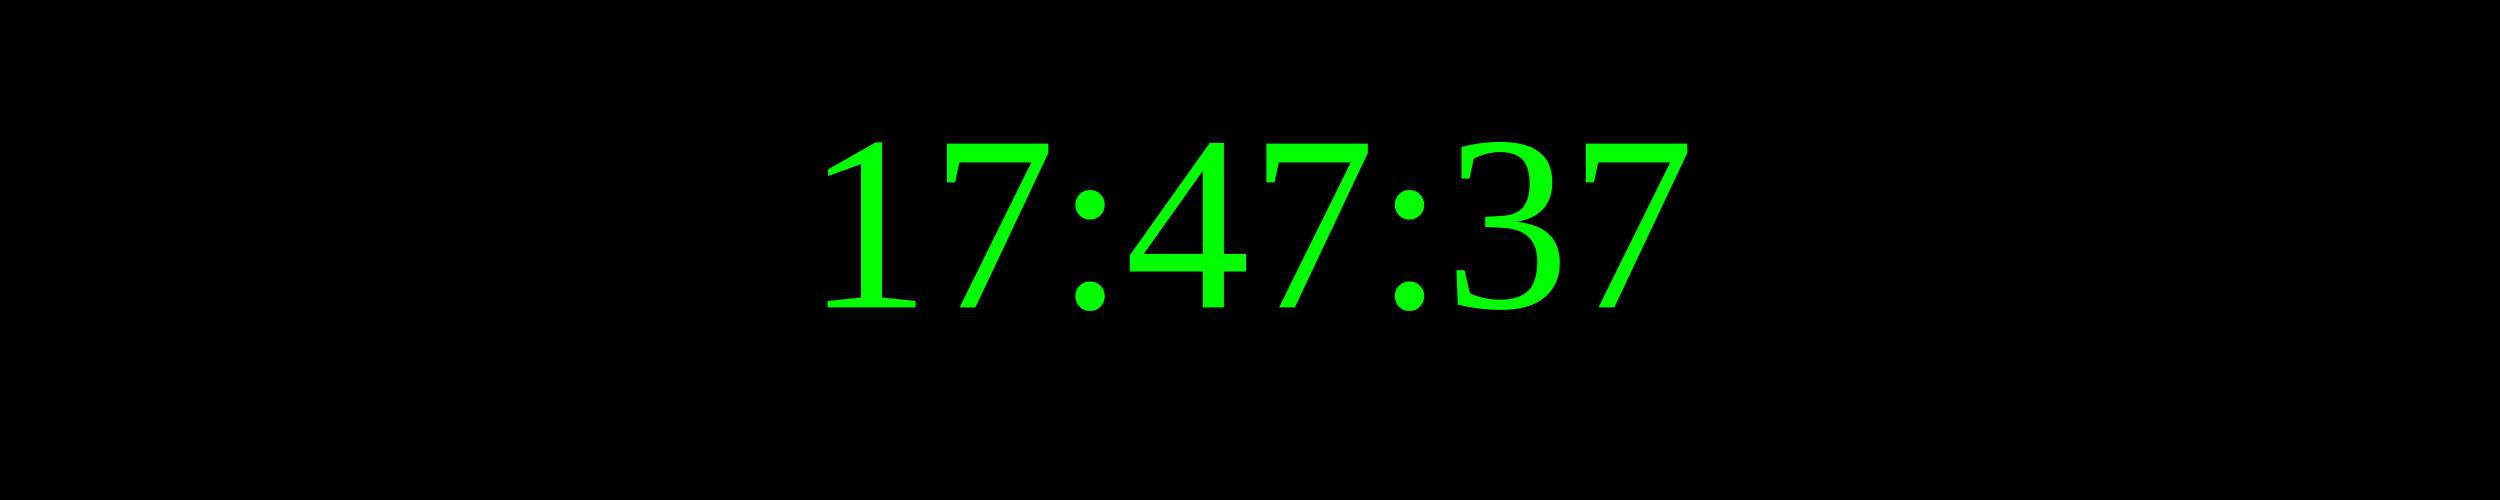
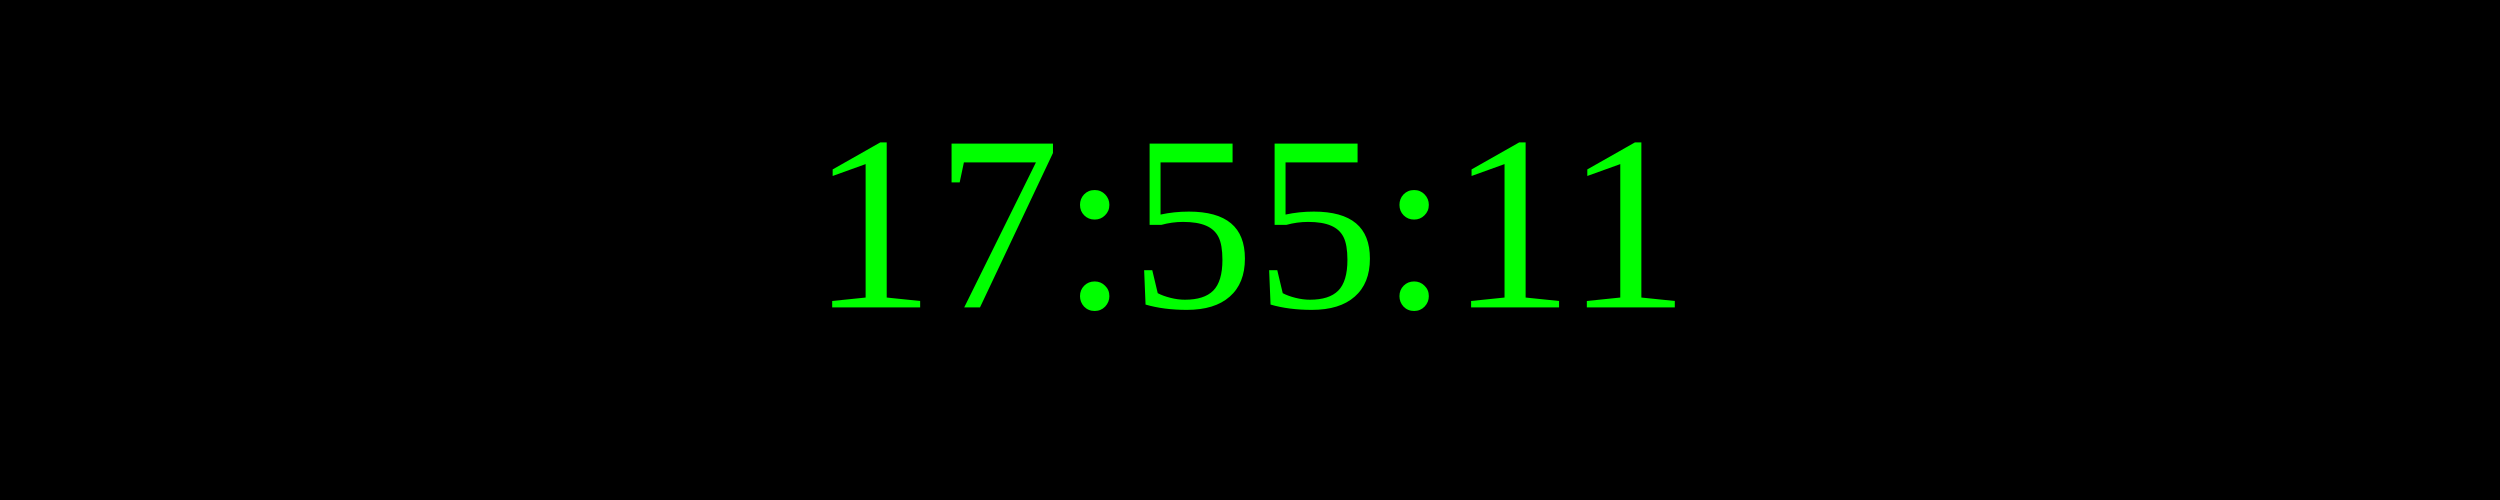
<svg xmlns="http://www.w3.org/2000/svg" width="250" height="50">
  <rect width="100%" height="100%" fill="black" />
  <text x="50%" y="50%" font-size="25" fill="lime" text-anchor="middle" dominant-baseline="middle">
- 17:47:37
+ 17:55:11
</text>
</svg>
